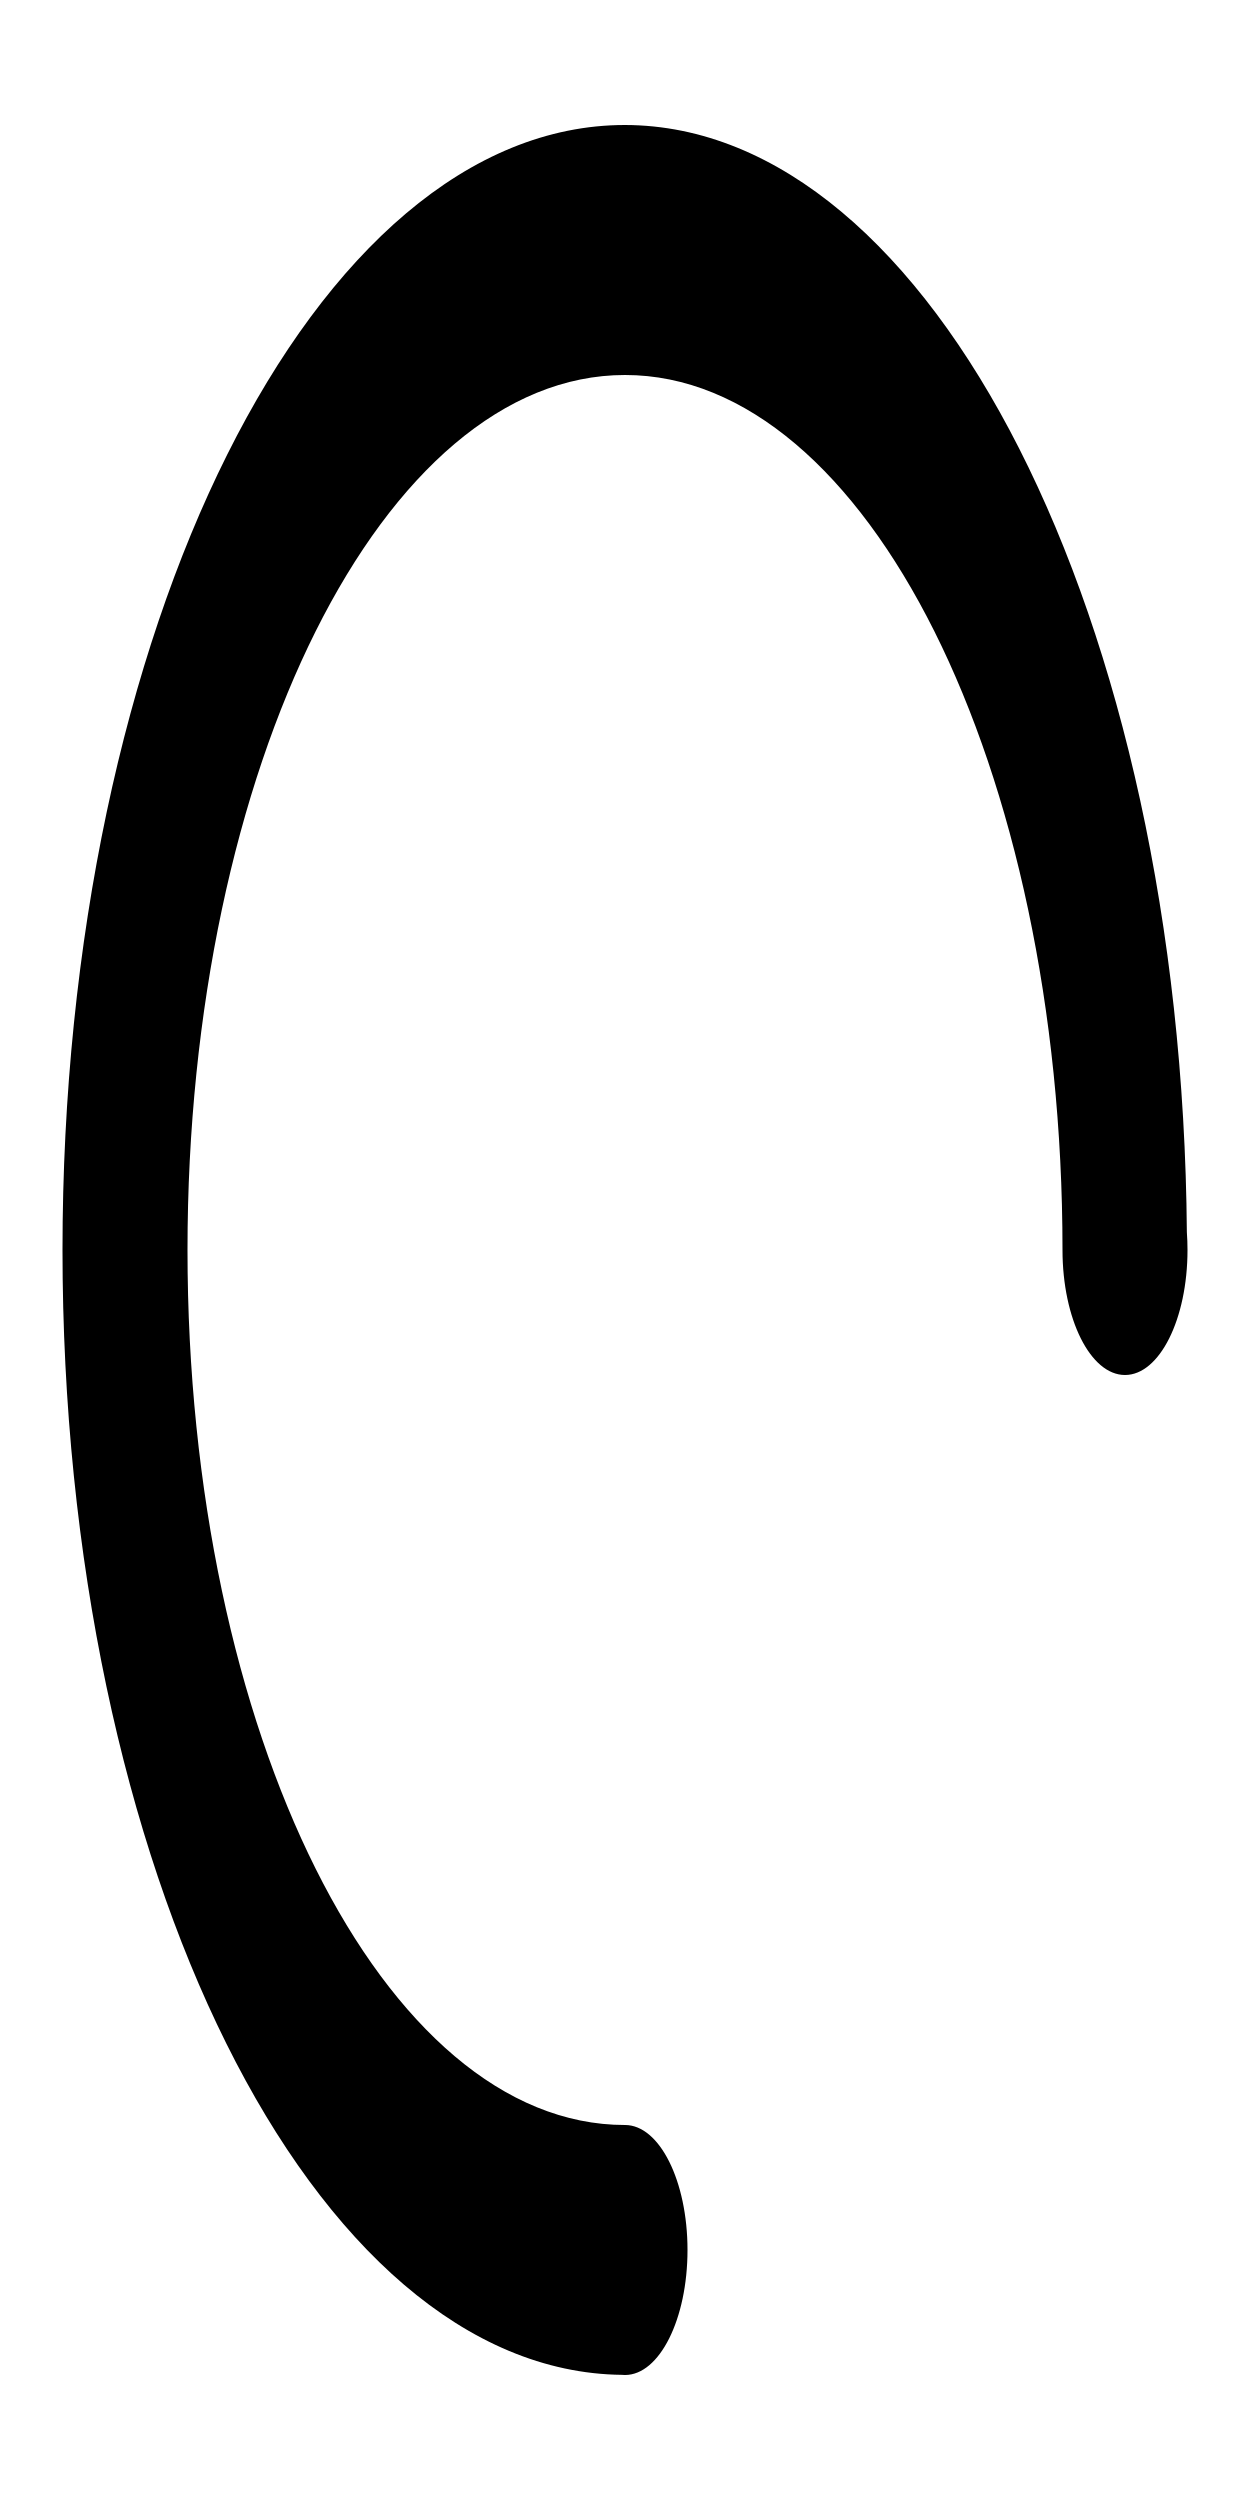
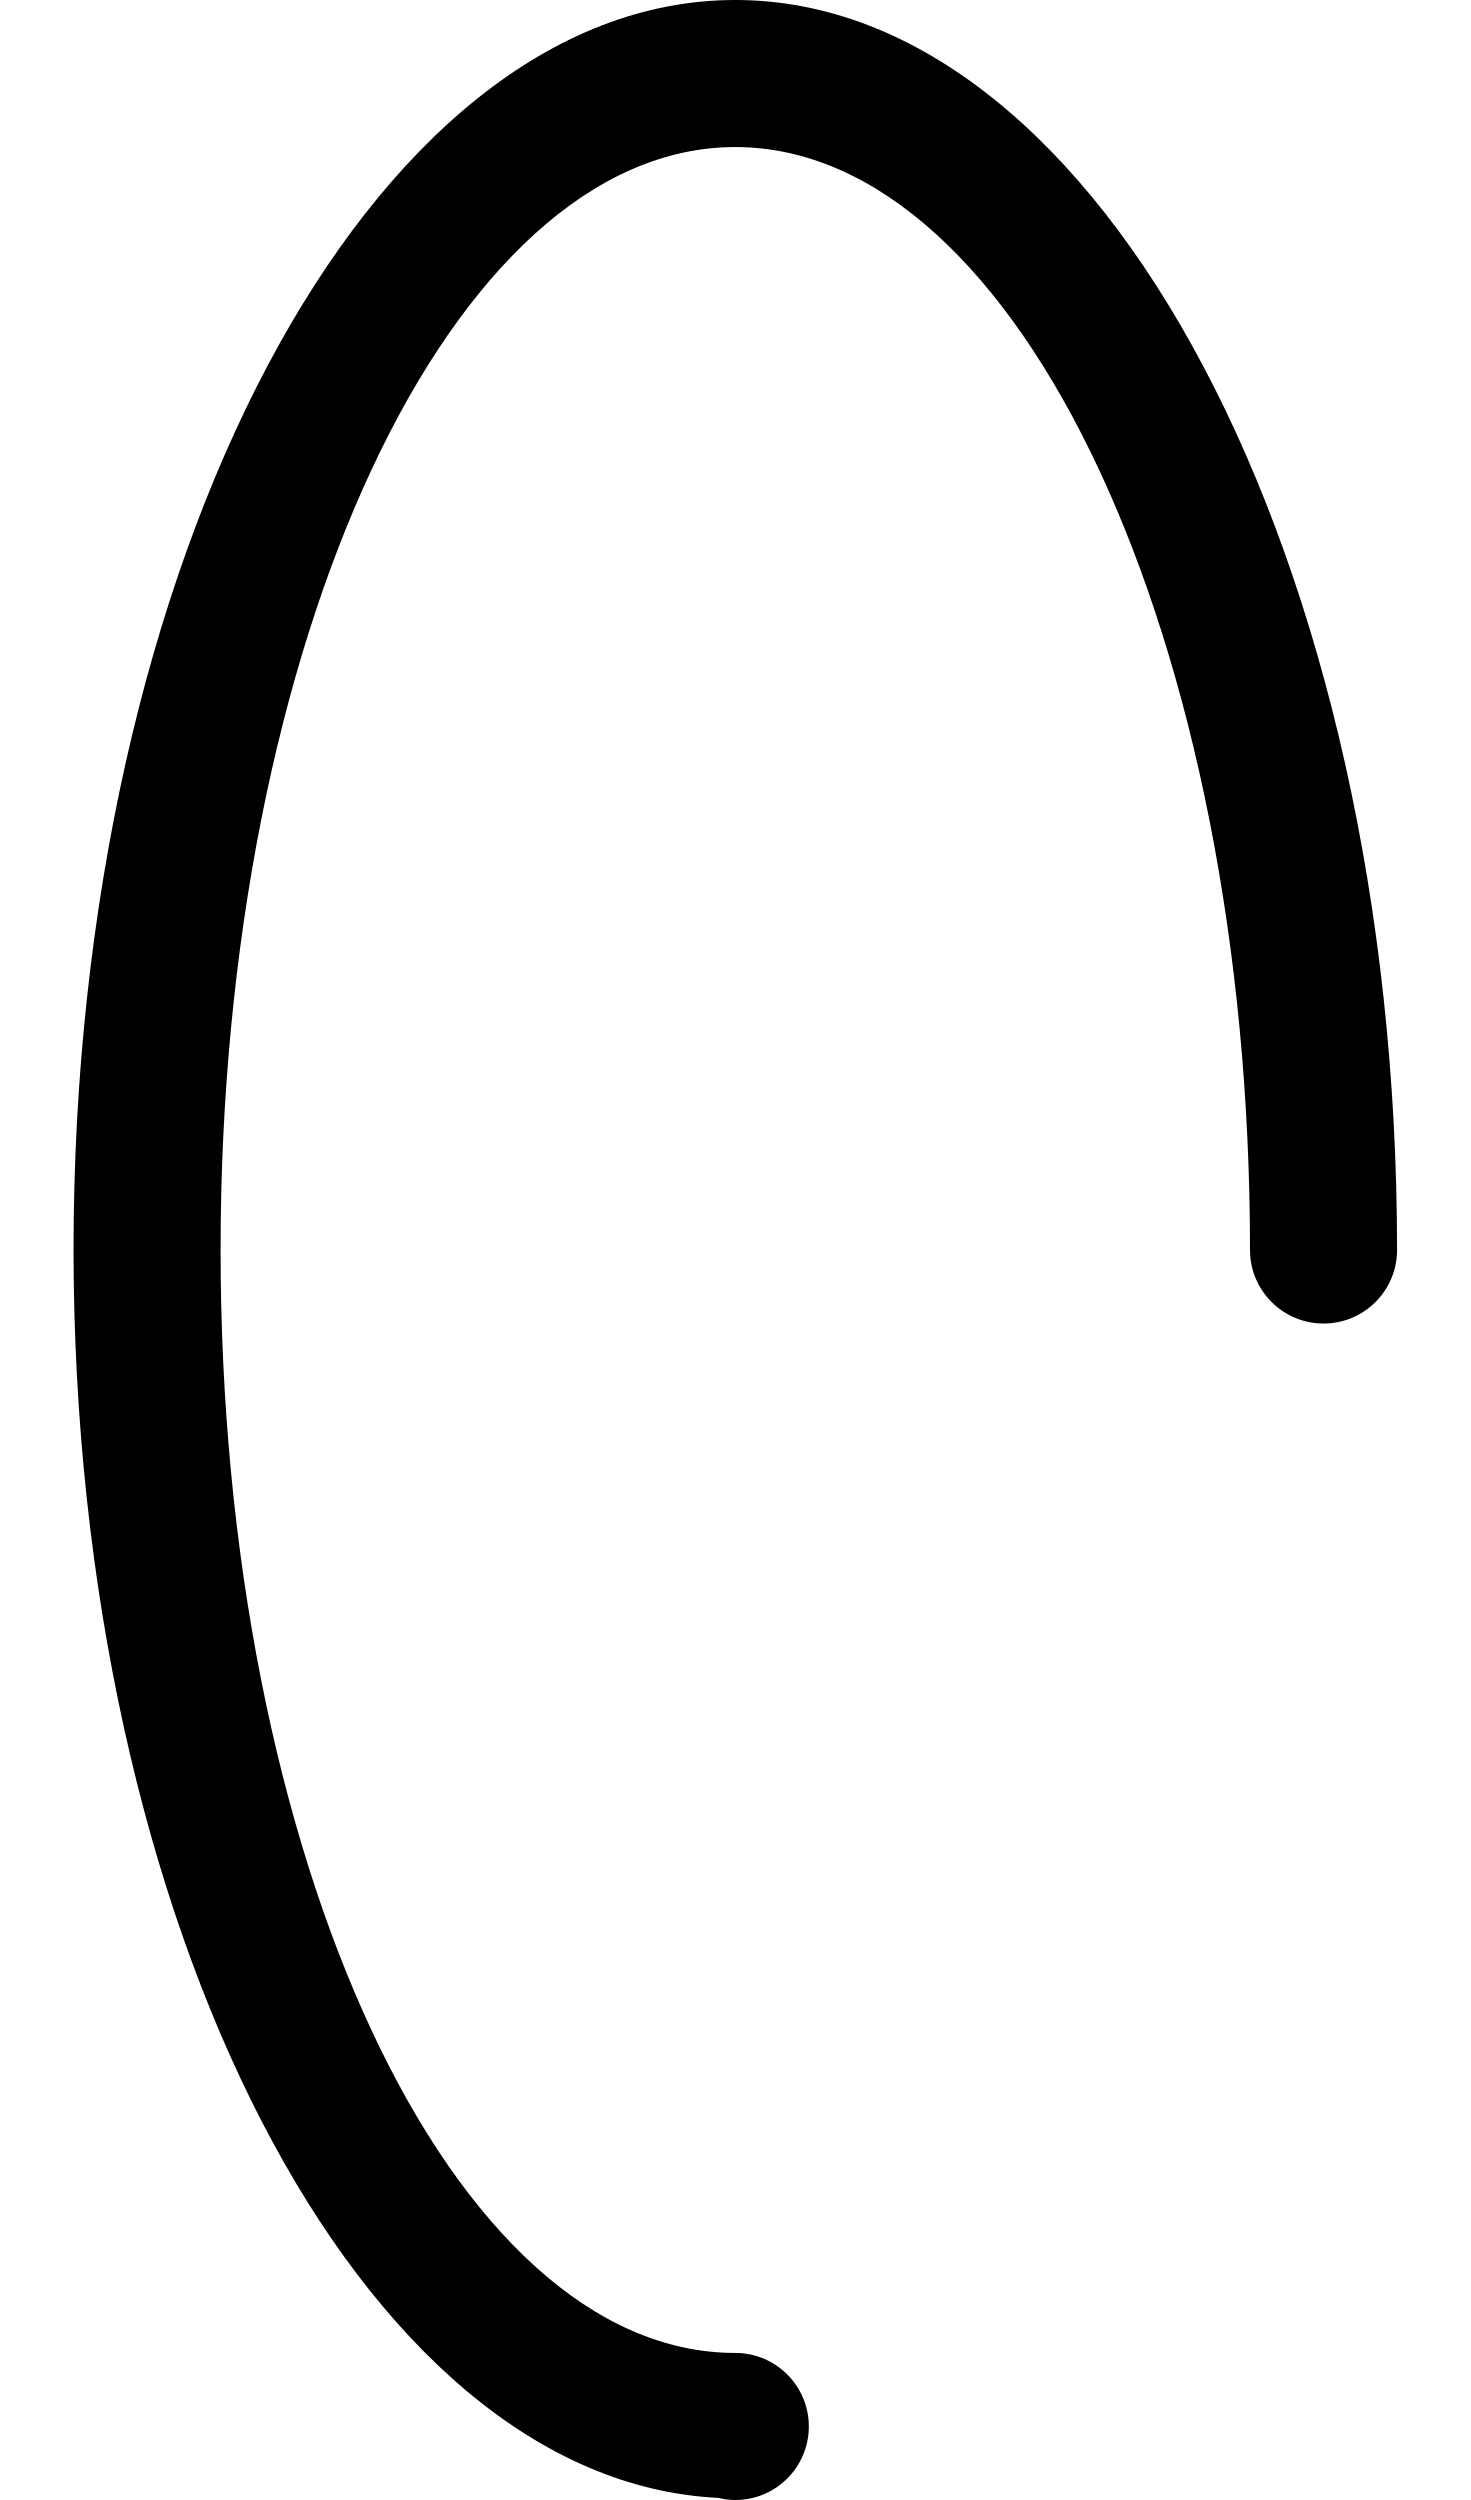
- <svg xmlns="http://www.w3.org/2000/svg" width="500" height="1000">
-   <path transform="scale(1 2)translate(0,-175)" d="M 250 200 A 225 225 0 0 0 25 425 A 225 225 0 0 0 248.756 649.969 L 248.773 649.971 A 25 25 0 0 0 250 650 A 25 25 0 0 0 275 625 A 25 25 0 0 0 250 600 A 175 175 0 0 1 75 425 A 175 175 0 0 1 250 250 A 175 175 0 0 1 425 425 A 25 25 0 0 0 450 450 A 25 25 0 0 0 475 425 A 25 25 0 0 0 474.744 421.438 A 225 225 0 0 0 250 200 z " />
+ <svg xmlns="http://www.w3.org/2000/svg" width="500" height="850" version="1.1" id="svg2">
+   <defs id="defs2" />
+   <path id="ellipse1" d="M 250,850 A 25,25 0 0 1 244.203,849.281 225,425 0 0 1 25,425 225,425 0 0 1 250,0 225,425 0 0 1 475,425 25,25 0 0 1 450,450 25,25 0 0 1 425,425 175,375 0 0 0 250,50 175,375 0 0 0 75,425 a 175,375 0 0 0 175,375 25,25 0 0 1 25,25 25,25 0 0 1 -25,25 z" />
</svg>
